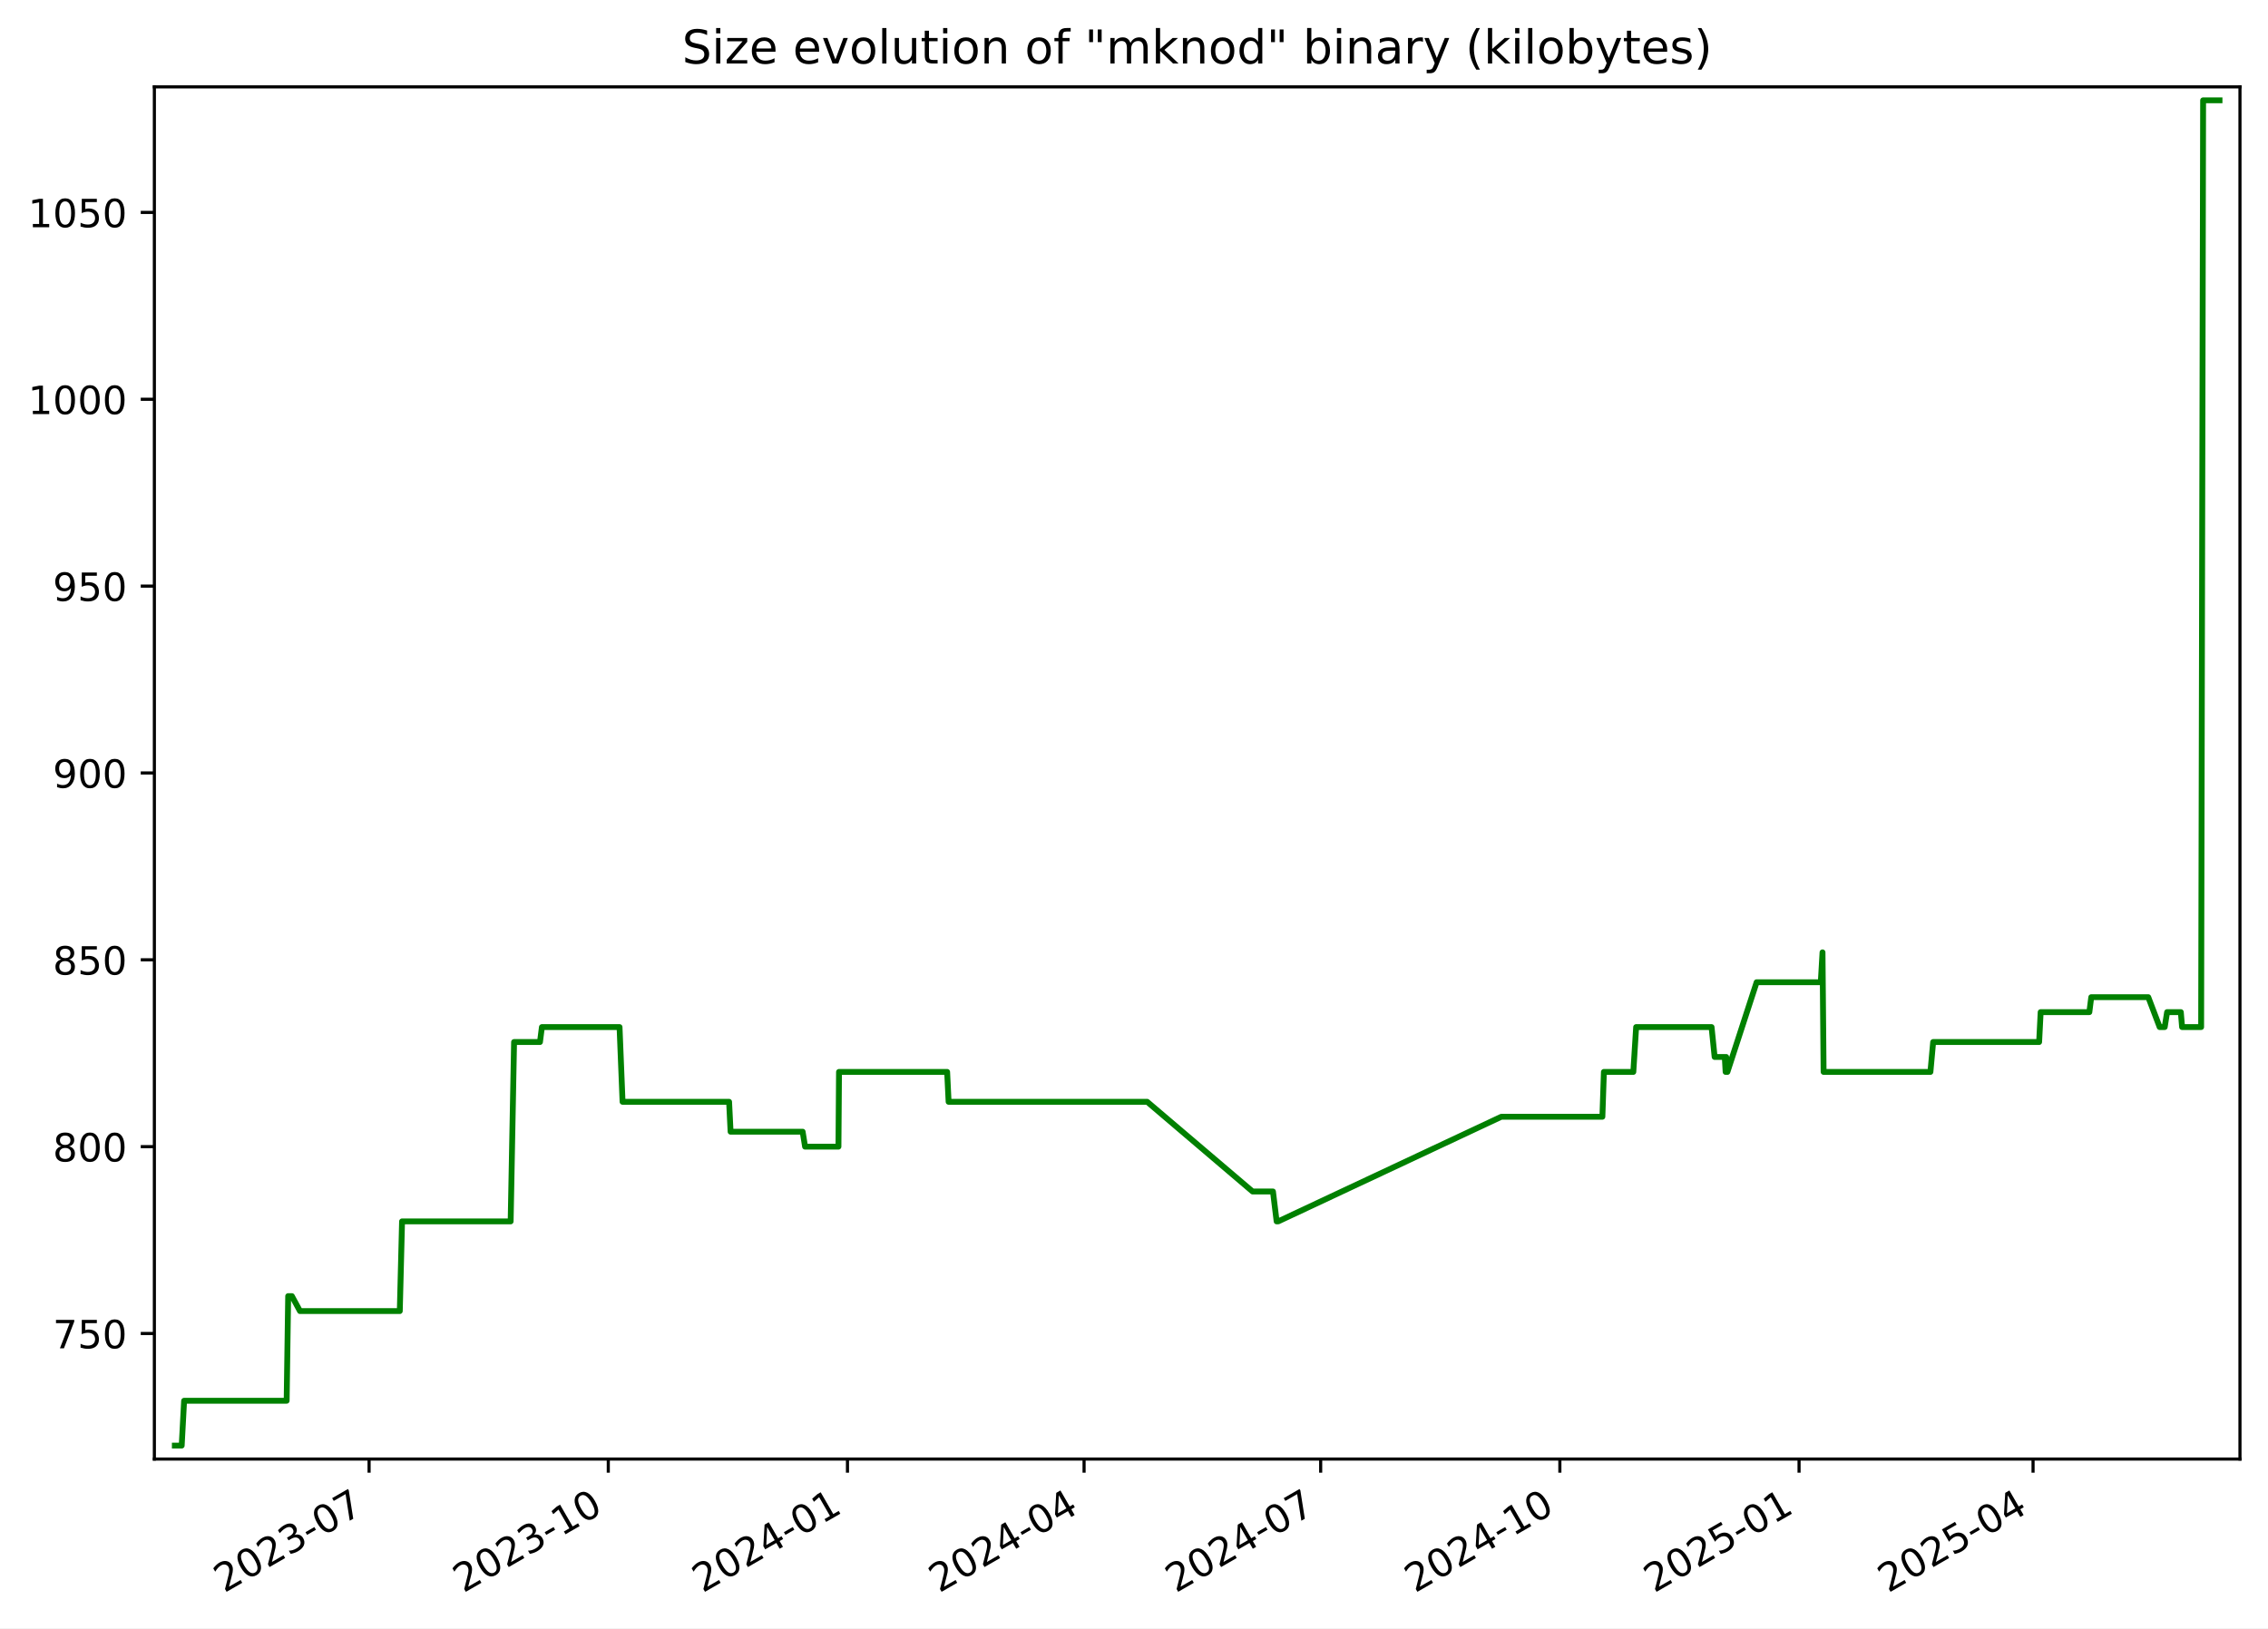
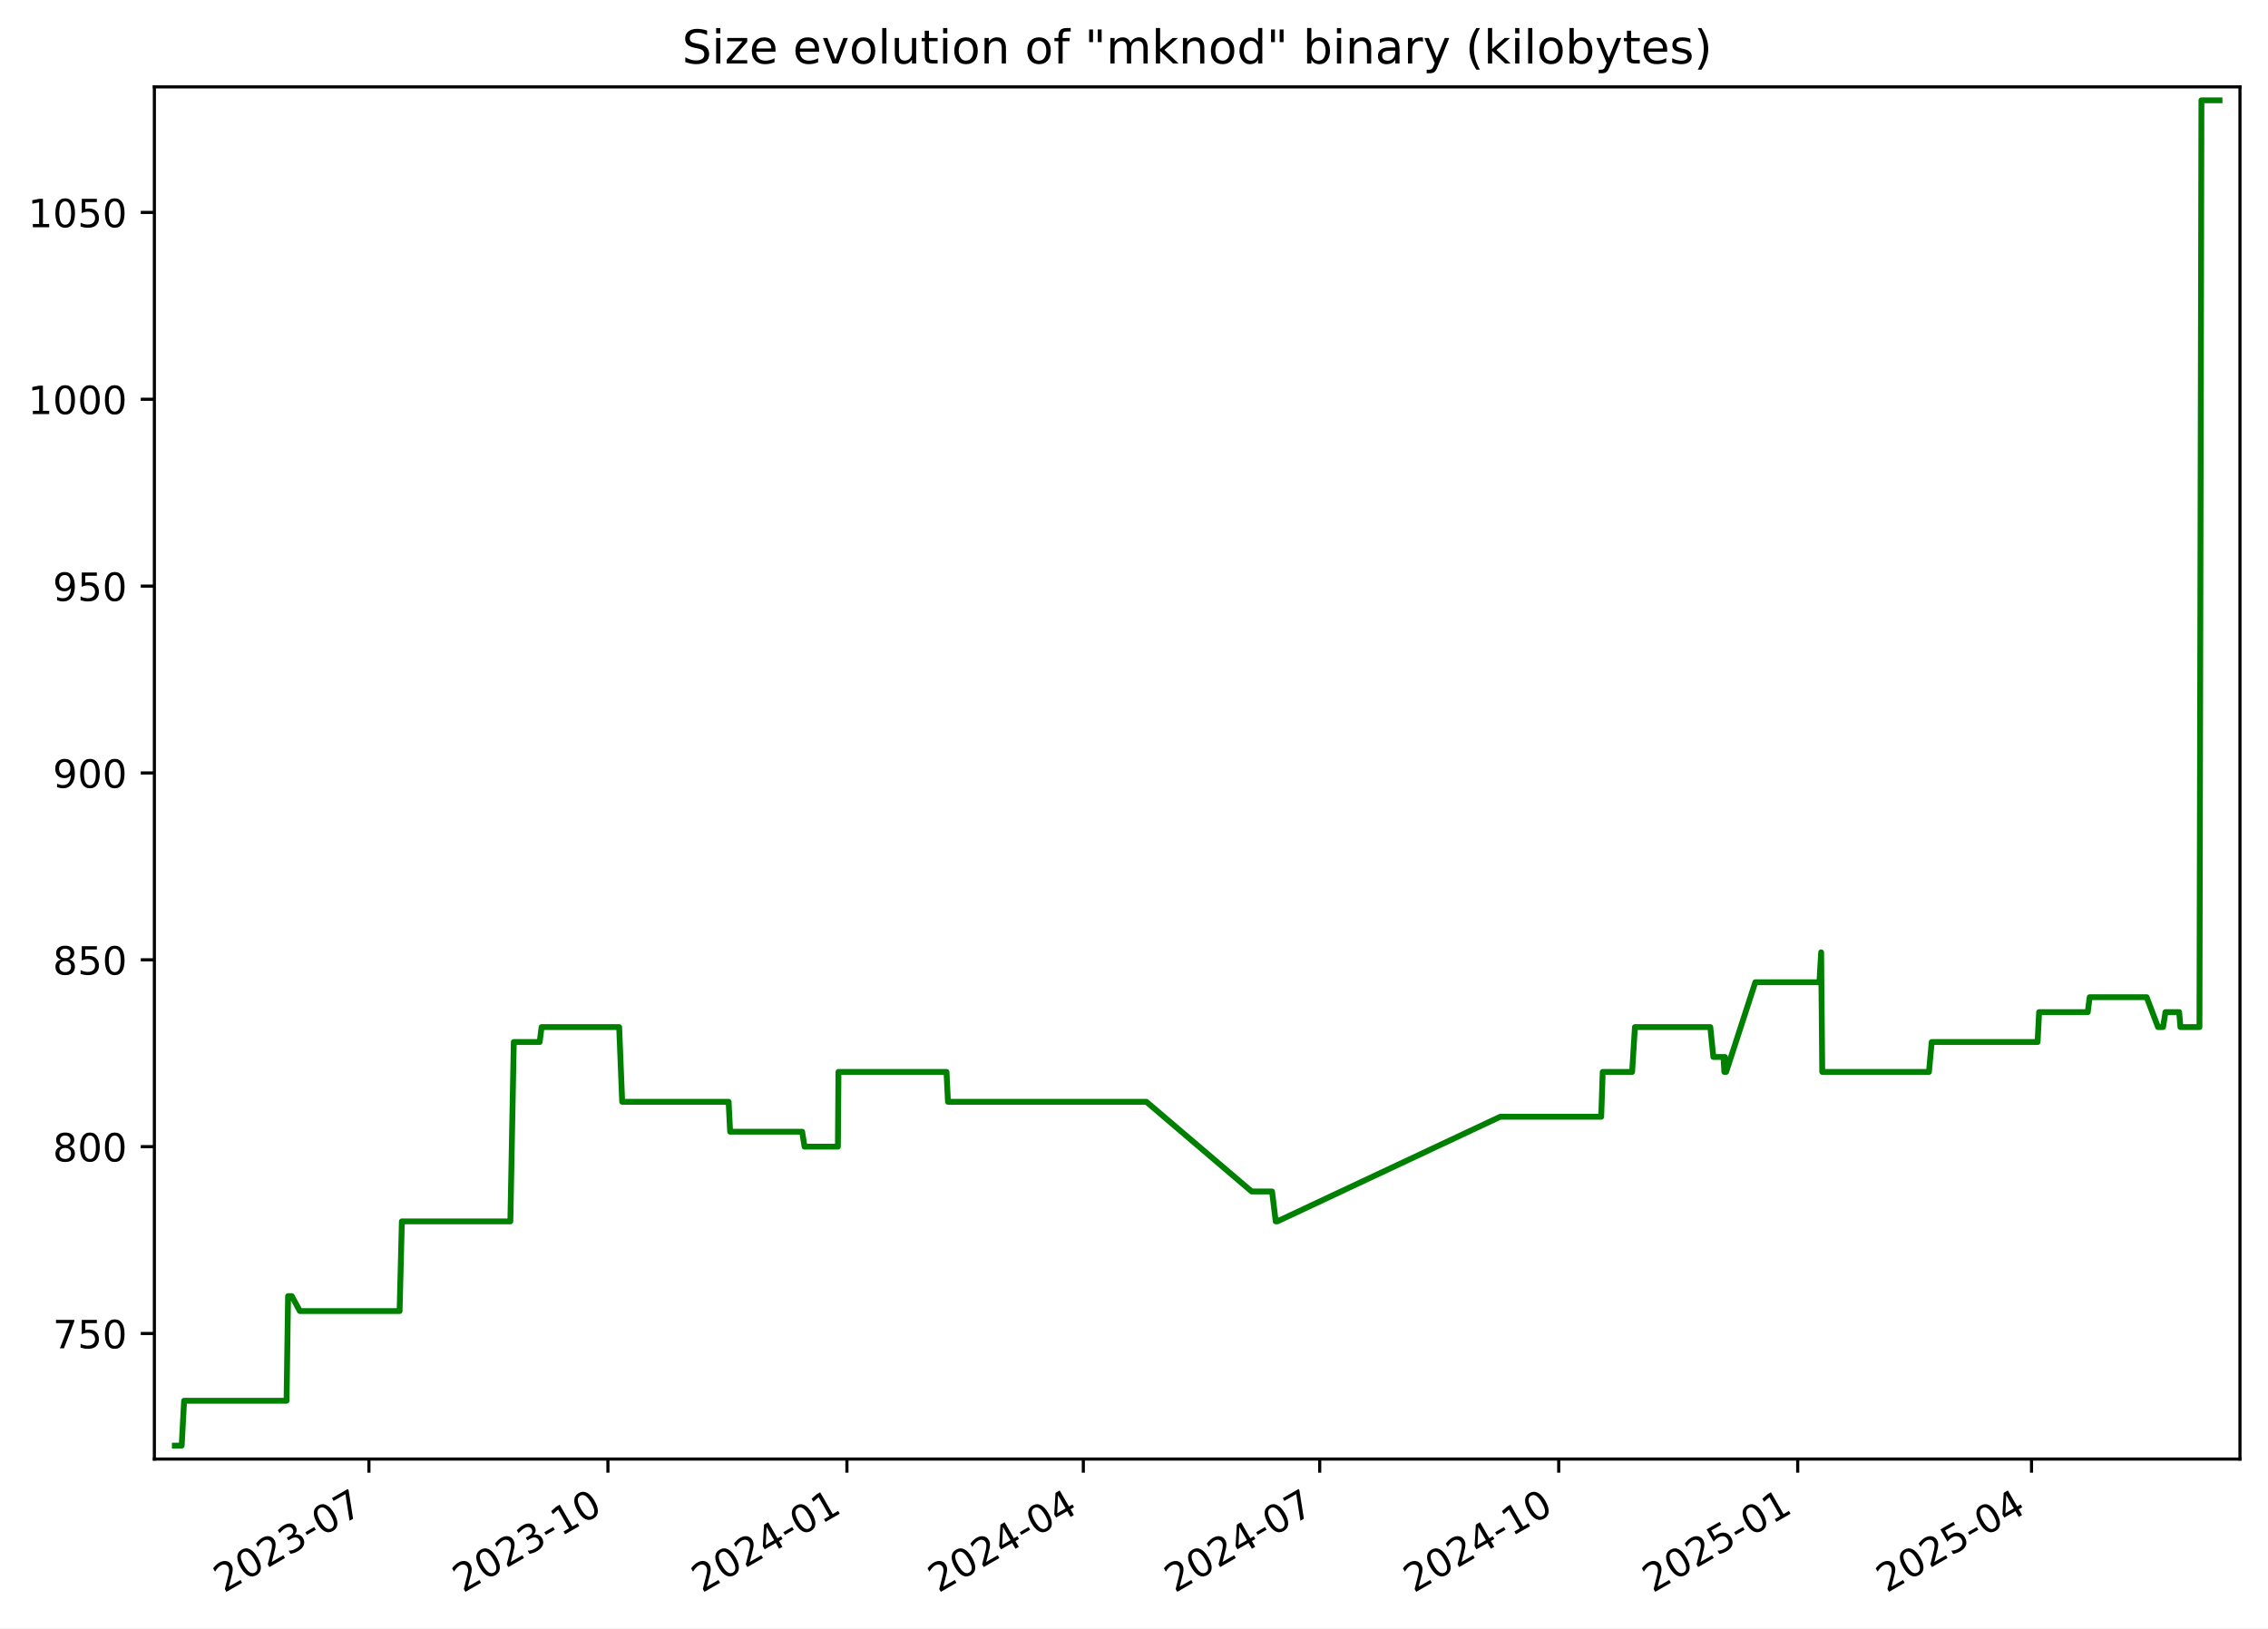
<svg xmlns="http://www.w3.org/2000/svg" xmlns:xlink="http://www.w3.org/1999/xlink" width="582.53pt" height="418.303pt" viewBox="0 0 582.53 418.303" version="1.1">
  <defs>
    <style type="text/css">*{stroke-linejoin: round; stroke-linecap: butt}</style>
  </defs>
  <g id="figure_1">
    <g id="patch_1">
      <path d="M -0 418.303  L 582.53 418.303  L 582.53 0  L -0 0  z " style="fill: #ffffff" />
    </g>
    <g id="axes_1">
      <g id="patch_2">
        <path d="M 39.65 374.83  L 575.33 374.83  L 575.33 22.318  L 39.65 22.318  z " style="fill: #ffffff" />
      </g>
      <g id="matplotlib.axis_1">
        <g id="xtick_1">
          <g id="line2d_1">
            <defs>
-               <path id="md9d0408608" d="M 0 0  L 0 3.5  " style="stroke: #000000; stroke-width: 0.8" />
+               <path id="m9d994da9a3" d="M 0 0  L 0 3.5  " style="stroke: #000000; stroke-width: 0.8" />
            </defs>
            <g>
-               <use xlink:href="#md9d0408608" x="94.799" y="374.83" style="stroke: #000000; stroke-width: 0.8" />
+               <use xlink:href="#m9d994da9a3" x="94.758" y="374.83" style="stroke: #000000; stroke-width: 0.8" />
            </g>
          </g>
          <g id="text_1">
-             <g transform="translate(57.57447 409.302) rotate(-30) scale(0.1 -0.1)">
+             <g transform="translate(57.53326 409.302) rotate(-30) scale(0.1 -0.1)">
              <defs>
                <path id="DejaVuSans-32" d="M 1228 531  L 3431 531  L 3431 0  L 469 0  L 469 531  Q 828 903 1448 1529  Q 2069 2156 2228 2338  Q 2531 2678 2651 2914  Q 2772 3150 2772 3378  Q 2772 3750 2511 3984  Q 2250 4219 1831 4219  Q 1534 4219 1204 4116  Q 875 4013 500 3803  L 500 4441  Q 881 4594 1212 4672  Q 1544 4750 1819 4750  Q 2544 4750 2975 4387  Q 3406 4025 3406 3419  Q 3406 3131 3298 2873  Q 3191 2616 2906 2266  Q 2828 2175 2409 1742  Q 1991 1309 1228 531  z " transform="scale(0.015625)" />
                <path id="DejaVuSans-30" d="M 2034 4250  Q 1547 4250 1301 3770  Q 1056 3291 1056 2328  Q 1056 1369 1301 889  Q 1547 409 2034 409  Q 2525 409 2770 889  Q 3016 1369 3016 2328  Q 3016 3291 2770 3770  Q 2525 4250 2034 4250  z M 2034 4750  Q 2819 4750 3233 4129  Q 3647 3509 3647 2328  Q 3647 1150 3233 529  Q 2819 -91 2034 -91  Q 1250 -91 836 529  Q 422 1150 422 2328  Q 422 3509 836 4129  Q 1250 4750 2034 4750  z " transform="scale(0.015625)" />
                <path id="DejaVuSans-33" d="M 2597 2516  Q 3050 2419 3304 2112  Q 3559 1806 3559 1356  Q 3559 666 3084 287  Q 2609 -91 1734 -91  Q 1441 -91 1130 -33  Q 819 25 488 141  L 488 750  Q 750 597 1062 519  Q 1375 441 1716 441  Q 2309 441 2620 675  Q 2931 909 2931 1356  Q 2931 1769 2642 2001  Q 2353 2234 1838 2234  L 1294 2234  L 1294 2753  L 1863 2753  Q 2328 2753 2575 2939  Q 2822 3125 2822 3475  Q 2822 3834 2567 4026  Q 2313 4219 1838 4219  Q 1578 4219 1281 4162  Q 984 4106 628 3988  L 628 4550  Q 988 4650 1302 4700  Q 1616 4750 1894 4750  Q 2613 4750 3031 4423  Q 3450 4097 3450 3541  Q 3450 3153 3228 2886  Q 3006 2619 2597 2516  z " transform="scale(0.015625)" />
                <path id="DejaVuSans-2d" d="M 313 2009  L 1997 2009  L 1997 1497  L 313 1497  L 313 2009  z " transform="scale(0.015625)" />
                <path id="DejaVuSans-37" d="M 525 4666  L 3525 4666  L 3525 4397  L 1831 0  L 1172 0  L 2766 4134  L 525 4134  L 525 4666  z " transform="scale(0.015625)" />
              </defs>
              <use xlink:href="#DejaVuSans-32" />
              <use xlink:href="#DejaVuSans-30" x="63.623" />
              <use xlink:href="#DejaVuSans-32" x="127.246" />
              <use xlink:href="#DejaVuSans-33" x="190.869" />
              <use xlink:href="#DejaVuSans-2d" x="254.492" />
              <use xlink:href="#DejaVuSans-30" x="290.576" />
              <use xlink:href="#DejaVuSans-37" x="354.199" />
            </g>
          </g>
        </g>
        <g id="xtick_2">
          <g id="line2d_2">
            <g>
-               <use xlink:href="#md9d0408608" x="156.236" y="374.83" style="stroke: #000000; stroke-width: 0.8" />
+               <use xlink:href="#m9d994da9a3" x="156.144" y="374.83" style="stroke: #000000; stroke-width: 0.8" />
            </g>
          </g>
          <g id="text_2">
-             <g transform="translate(119.011 409.302) rotate(-30) scale(0.1 -0.1)">
+             <g transform="translate(118.919 409.302) rotate(-30) scale(0.1 -0.1)">
              <defs>
                <path id="DejaVuSans-31" d="M 794 531  L 1825 531  L 1825 4091  L 703 3866  L 703 4441  L 1819 4666  L 2450 4666  L 2450 531  L 3481 531  L 3481 0  L 794 0  L 794 531  z " transform="scale(0.015625)" />
              </defs>
              <use xlink:href="#DejaVuSans-32" />
              <use xlink:href="#DejaVuSans-30" x="63.623" />
              <use xlink:href="#DejaVuSans-32" x="127.246" />
              <use xlink:href="#DejaVuSans-33" x="190.869" />
              <use xlink:href="#DejaVuSans-2d" x="254.492" />
              <use xlink:href="#DejaVuSans-31" x="290.576" />
              <use xlink:href="#DejaVuSans-30" x="354.199" />
            </g>
          </g>
        </g>
        <g id="xtick_3">
          <g id="line2d_3">
            <g>
-               <use xlink:href="#md9d0408608" x="217.672" y="374.83" style="stroke: #000000; stroke-width: 0.8" />
+               <use xlink:href="#m9d994da9a3" x="217.53" y="374.83" style="stroke: #000000; stroke-width: 0.8" />
            </g>
          </g>
          <g id="text_3">
-             <g transform="translate(180.4475 409.302) rotate(-30) scale(0.1 -0.1)">
+             <g transform="translate(180.3048 409.302) rotate(-30) scale(0.1 -0.1)">
              <defs>
                <path id="DejaVuSans-34" d="M 2419 4116  L 825 1625  L 2419 1625  L 2419 4116  z M 2253 4666  L 3047 4666  L 3047 1625  L 3713 1625  L 3713 1100  L 3047 1100  L 3047 0  L 2419 0  L 2419 1100  L 313 1100  L 313 1709  L 2253 4666  z " transform="scale(0.015625)" />
              </defs>
              <use xlink:href="#DejaVuSans-32" />
              <use xlink:href="#DejaVuSans-30" x="63.623" />
              <use xlink:href="#DejaVuSans-32" x="127.246" />
              <use xlink:href="#DejaVuSans-34" x="190.869" />
              <use xlink:href="#DejaVuSans-2d" x="254.492" />
              <use xlink:href="#DejaVuSans-30" x="290.576" />
              <use xlink:href="#DejaVuSans-31" x="354.199" />
            </g>
          </g>
        </g>
        <g id="xtick_4">
          <g id="line2d_4">
            <g>
-               <use xlink:href="#md9d0408608" x="278.441" y="374.83" style="stroke: #000000; stroke-width: 0.8" />
+               <use xlink:href="#m9d994da9a3" x="278.248" y="374.83" style="stroke: #000000; stroke-width: 0.8" />
            </g>
          </g>
          <g id="text_4">
-             <g transform="translate(241.2163 409.302) rotate(-30) scale(0.1 -0.1)">
+             <g transform="translate(241.0234 409.302) rotate(-30) scale(0.1 -0.1)">
              <use xlink:href="#DejaVuSans-32" />
              <use xlink:href="#DejaVuSans-30" x="63.623" />
              <use xlink:href="#DejaVuSans-32" x="127.246" />
              <use xlink:href="#DejaVuSans-34" x="190.869" />
              <use xlink:href="#DejaVuSans-2d" x="254.492" />
              <use xlink:href="#DejaVuSans-30" x="290.576" />
              <use xlink:href="#DejaVuSans-34" x="354.199" />
            </g>
          </g>
        </g>
        <g id="xtick_5">
          <g id="line2d_5">
            <g>
-               <use xlink:href="#md9d0408608" x="339.21" y="374.83" style="stroke: #000000; stroke-width: 0.8" />
+               <use xlink:href="#m9d994da9a3" x="338.967" y="374.83" style="stroke: #000000; stroke-width: 0.8" />
            </g>
          </g>
          <g id="text_5">
-             <g transform="translate(301.985 409.302) rotate(-30) scale(0.1 -0.1)">
+             <g transform="translate(301.7419 409.302) rotate(-30) scale(0.1 -0.1)">
              <use xlink:href="#DejaVuSans-32" />
              <use xlink:href="#DejaVuSans-30" x="63.623" />
              <use xlink:href="#DejaVuSans-32" x="127.246" />
              <use xlink:href="#DejaVuSans-34" x="190.869" />
              <use xlink:href="#DejaVuSans-2d" x="254.492" />
              <use xlink:href="#DejaVuSans-30" x="290.576" />
              <use xlink:href="#DejaVuSans-37" x="354.199" />
            </g>
          </g>
        </g>
        <g id="xtick_6">
          <g id="line2d_6">
            <g>
-               <use xlink:href="#md9d0408608" x="400.646" y="374.83" style="stroke: #000000; stroke-width: 0.8" />
+               <use xlink:href="#m9d994da9a3" x="400.353" y="374.83" style="stroke: #000000; stroke-width: 0.8" />
            </g>
          </g>
          <g id="text_6">
-             <g transform="translate(363.4215 409.302) rotate(-30) scale(0.1 -0.1)">
+             <g transform="translate(363.1277 409.302) rotate(-30) scale(0.1 -0.1)">
              <use xlink:href="#DejaVuSans-32" />
              <use xlink:href="#DejaVuSans-30" x="63.623" />
              <use xlink:href="#DejaVuSans-32" x="127.246" />
              <use xlink:href="#DejaVuSans-34" x="190.869" />
              <use xlink:href="#DejaVuSans-2d" x="254.492" />
              <use xlink:href="#DejaVuSans-31" x="290.576" />
              <use xlink:href="#DejaVuSans-30" x="354.199" />
            </g>
          </g>
        </g>
        <g id="xtick_7">
          <g id="line2d_7">
            <g>
-               <use xlink:href="#md9d0408608" x="462.083" y="374.83" style="stroke: #000000; stroke-width: 0.8" />
+               <use xlink:href="#m9d994da9a3" x="461.738" y="374.83" style="stroke: #000000; stroke-width: 0.8" />
            </g>
          </g>
          <g id="text_7">
-             <g transform="translate(424.8581 409.302) rotate(-30) scale(0.1 -0.1)">
+             <g transform="translate(424.5135 409.302) rotate(-30) scale(0.1 -0.1)">
              <defs>
                <path id="DejaVuSans-35" d="M 691 4666  L 3169 4666  L 3169 4134  L 1269 4134  L 1269 2991  Q 1406 3038 1543 3061  Q 1681 3084 1819 3084  Q 2600 3084 3056 2656  Q 3513 2228 3513 1497  Q 3513 744 3044 326  Q 2575 -91 1722 -91  Q 1428 -91 1123 -41  Q 819 9 494 109  L 494 744  Q 775 591 1075 516  Q 1375 441 1709 441  Q 2250 441 2565 725  Q 2881 1009 2881 1497  Q 2881 1984 2565 2268  Q 2250 2553 1709 2553  Q 1456 2553 1204 2497  Q 953 2441 691 2322  L 691 4666  z " transform="scale(0.015625)" />
              </defs>
              <use xlink:href="#DejaVuSans-32" />
              <use xlink:href="#DejaVuSans-30" x="63.623" />
              <use xlink:href="#DejaVuSans-32" x="127.246" />
              <use xlink:href="#DejaVuSans-35" x="190.869" />
              <use xlink:href="#DejaVuSans-2d" x="254.492" />
              <use xlink:href="#DejaVuSans-30" x="290.576" />
              <use xlink:href="#DejaVuSans-31" x="354.199" />
            </g>
          </g>
        </g>
        <g id="xtick_8">
          <g id="line2d_8">
            <g>
-               <use xlink:href="#md9d0408608" x="522.184" y="374.83" style="stroke: #000000; stroke-width: 0.8" />
+               <use xlink:href="#m9d994da9a3" x="521.79" y="374.83" style="stroke: #000000; stroke-width: 0.8" />
            </g>
          </g>
          <g id="text_8">
-             <g transform="translate(484.959 409.302) rotate(-30) scale(0.1 -0.1)">
+             <g transform="translate(484.5648 409.302) rotate(-30) scale(0.1 -0.1)">
              <use xlink:href="#DejaVuSans-32" />
              <use xlink:href="#DejaVuSans-30" x="63.623" />
              <use xlink:href="#DejaVuSans-32" x="127.246" />
              <use xlink:href="#DejaVuSans-35" x="190.869" />
              <use xlink:href="#DejaVuSans-2d" x="254.492" />
              <use xlink:href="#DejaVuSans-30" x="290.576" />
              <use xlink:href="#DejaVuSans-34" x="354.199" />
            </g>
          </g>
        </g>
      </g>
      <g id="matplotlib.axis_2">
        <g id="ytick_1">
          <g id="line2d_9">
            <defs>
-               <path id="m88544b2dfb" d="M 0 0  L -3.5 0  " style="stroke: #000000; stroke-width: 0.8" />
+               <path id="m40033a7b20" d="M 0 0  L -3.5 0  " style="stroke: #000000; stroke-width: 0.8" />
            </defs>
            <g>
-               <use xlink:href="#m88544b2dfb" x="39.65" y="342.574" style="stroke: #000000; stroke-width: 0.8" />
+               <use xlink:href="#m40033a7b20" x="39.65" y="342.574" style="stroke: #000000; stroke-width: 0.8" />
            </g>
          </g>
          <g id="text_9">
            <g transform="translate(13.5625 346.3733) scale(0.1 -0.1)">
              <use xlink:href="#DejaVuSans-37" />
              <use xlink:href="#DejaVuSans-35" x="63.623" />
              <use xlink:href="#DejaVuSans-30" x="127.246" />
            </g>
          </g>
        </g>
        <g id="ytick_2">
          <g id="line2d_10">
            <g>
-               <use xlink:href="#m88544b2dfb" x="39.65" y="294.574" style="stroke: #000000; stroke-width: 0.8" />
+               <use xlink:href="#m40033a7b20" x="39.65" y="294.574" style="stroke: #000000; stroke-width: 0.8" />
            </g>
          </g>
          <g id="text_10">
            <g transform="translate(13.5625 298.3733) scale(0.1 -0.1)">
              <defs>
                <path id="DejaVuSans-38" d="M 2034 2216  Q 1584 2216 1326 1975  Q 1069 1734 1069 1313  Q 1069 891 1326 650  Q 1584 409 2034 409  Q 2484 409 2743 651  Q 3003 894 3003 1313  Q 3003 1734 2745 1975  Q 2488 2216 2034 2216  z M 1403 2484  Q 997 2584 770 2862  Q 544 3141 544 3541  Q 544 4100 942 4425  Q 1341 4750 2034 4750  Q 2731 4750 3128 4425  Q 3525 4100 3525 3541  Q 3525 3141 3298 2862  Q 3072 2584 2669 2484  Q 3125 2378 3379 2068  Q 3634 1759 3634 1313  Q 3634 634 3220 271  Q 2806 -91 2034 -91  Q 1263 -91 848 271  Q 434 634 434 1313  Q 434 1759 690 2068  Q 947 2378 1403 2484  z M 1172 3481  Q 1172 3119 1398 2916  Q 1625 2713 2034 2713  Q 2441 2713 2670 2916  Q 2900 3119 2900 3481  Q 2900 3844 2670 4047  Q 2441 4250 2034 4250  Q 1625 4250 1398 4047  Q 1172 3844 1172 3481  z " transform="scale(0.015625)" />
              </defs>
              <use xlink:href="#DejaVuSans-38" />
              <use xlink:href="#DejaVuSans-30" x="63.623" />
              <use xlink:href="#DejaVuSans-30" x="127.246" />
            </g>
          </g>
        </g>
        <g id="ytick_3">
          <g id="line2d_11">
            <g>
-               <use xlink:href="#m88544b2dfb" x="39.65" y="246.574" style="stroke: #000000; stroke-width: 0.8" />
+               <use xlink:href="#m40033a7b20" x="39.65" y="246.574" style="stroke: #000000; stroke-width: 0.8" />
            </g>
          </g>
          <g id="text_11">
            <g transform="translate(13.5625 250.3733) scale(0.1 -0.1)">
              <use xlink:href="#DejaVuSans-38" />
              <use xlink:href="#DejaVuSans-35" x="63.623" />
              <use xlink:href="#DejaVuSans-30" x="127.246" />
            </g>
          </g>
        </g>
        <g id="ytick_4">
          <g id="line2d_12">
            <g>
-               <use xlink:href="#m88544b2dfb" x="39.65" y="198.574" style="stroke: #000000; stroke-width: 0.8" />
+               <use xlink:href="#m40033a7b20" x="39.65" y="198.574" style="stroke: #000000; stroke-width: 0.8" />
            </g>
          </g>
          <g id="text_12">
            <g transform="translate(13.5625 202.3733) scale(0.1 -0.1)">
              <defs>
                <path id="DejaVuSans-39" d="M 703 97  L 703 672  Q 941 559 1184 500  Q 1428 441 1663 441  Q 2288 441 2617 861  Q 2947 1281 2994 2138  Q 2813 1869 2534 1725  Q 2256 1581 1919 1581  Q 1219 1581 811 2004  Q 403 2428 403 3163  Q 403 3881 828 4315  Q 1253 4750 1959 4750  Q 2769 4750 3195 4129  Q 3622 3509 3622 2328  Q 3622 1225 3098 567  Q 2575 -91 1691 -91  Q 1453 -91 1209 -44  Q 966 3 703 97  z M 1959 2075  Q 2384 2075 2632 2365  Q 2881 2656 2881 3163  Q 2881 3666 2632 3958  Q 2384 4250 1959 4250  Q 1534 4250 1286 3958  Q 1038 3666 1038 3163  Q 1038 2656 1286 2365  Q 1534 2075 1959 2075  z " transform="scale(0.015625)" />
              </defs>
              <use xlink:href="#DejaVuSans-39" />
              <use xlink:href="#DejaVuSans-30" x="63.623" />
              <use xlink:href="#DejaVuSans-30" x="127.246" />
            </g>
          </g>
        </g>
        <g id="ytick_5">
          <g id="line2d_13">
            <g>
-               <use xlink:href="#m88544b2dfb" x="39.65" y="150.574" style="stroke: #000000; stroke-width: 0.8" />
+               <use xlink:href="#m40033a7b20" x="39.65" y="150.574" style="stroke: #000000; stroke-width: 0.8" />
            </g>
          </g>
          <g id="text_13">
            <g transform="translate(13.5625 154.3733) scale(0.1 -0.1)">
              <use xlink:href="#DejaVuSans-39" />
              <use xlink:href="#DejaVuSans-35" x="63.623" />
              <use xlink:href="#DejaVuSans-30" x="127.246" />
            </g>
          </g>
        </g>
        <g id="ytick_6">
          <g id="line2d_14">
            <g>
-               <use xlink:href="#m88544b2dfb" x="39.65" y="102.574" style="stroke: #000000; stroke-width: 0.8" />
+               <use xlink:href="#m40033a7b20" x="39.65" y="102.574" style="stroke: #000000; stroke-width: 0.8" />
            </g>
          </g>
          <g id="text_14">
            <g transform="translate(7.2 106.3733) scale(0.1 -0.1)">
              <use xlink:href="#DejaVuSans-31" />
              <use xlink:href="#DejaVuSans-30" x="63.623" />
              <use xlink:href="#DejaVuSans-30" x="127.246" />
              <use xlink:href="#DejaVuSans-30" x="190.869" />
            </g>
          </g>
        </g>
        <g id="ytick_7">
          <g id="line2d_15">
            <g>
-               <use xlink:href="#m88544b2dfb" x="39.65" y="54.574" style="stroke: #000000; stroke-width: 0.8" />
+               <use xlink:href="#m40033a7b20" x="39.65" y="54.574" style="stroke: #000000; stroke-width: 0.8" />
            </g>
          </g>
          <g id="text_15">
            <g transform="translate(7.2 58.37334) scale(0.1 -0.1)">
              <use xlink:href="#DejaVuSans-31" />
              <use xlink:href="#DejaVuSans-30" x="63.623" />
              <use xlink:href="#DejaVuSans-35" x="127.246" />
              <use xlink:href="#DejaVuSans-30" x="190.869" />
            </g>
          </g>
        </g>
      </g>
      <g id="line2d_16">
-         <path d="M 44.902 371.374  L 46.67 371.374  L 47.288 359.854  L 73.626 359.854  L 74.017 332.974  L 74.971 332.974  L 77.052 336.814  L 102.686 336.814  L 103.267 313.774  L 131.159 313.774  L 132.039 267.694  L 138.693 267.694  L 139.184 263.854  L 159.128 263.854  L 159.902 283.054  L 187.267 283.054  L 187.649 290.734  L 206.161 290.734  L 206.78 294.574  L 215.355 294.574  L 215.499 275.374  L 243.272 275.374  L 243.647 283.054  L 294.656 283.054  L 321.722 306.094  L 326.96 306.094  L 327.9 313.774  L 328.307 313.774  L 385.611 286.894  L 411.569 286.894  L 411.958 275.374  L 419.517 275.374  L 420.239 263.854  L 439.613 263.854  L 440.397 271.534  L 443.005 271.534  L 443.218 275.374  L 443.364 271.534  L 443.565 275.374  L 443.685 275.374  L 451.186 252.334  L 467.663 252.334  L 468.108 244.654  L 468.388 275.374  L 495.825 275.374  L 496.526 267.694  L 523.746 267.694  L 524.139 260.014  L 536.646 260.014  L 537.134 256.174  L 551.782 256.174  L 554.7 263.854  L 556.001 263.854  L 556.615 260.014  L 560.14 260.014  L 560.461 263.854  L 565.357 263.854  L 565.864 25.774  L 570.078 25.774  L 570.078 25.774  " clip-path="url(#p701c930cc3)" style="fill: none; stroke: #008000; stroke-width: 1.5; stroke-linecap: square" />
+         <path d="M 44.902 371.374  L 46.668 371.374  L 47.286 359.854  L 73.602 359.854  L 73.993 332.974  L 74.946 332.974  L 77.026 336.814  L 102.638 336.814  L 103.219 313.774  L 131.088 313.774  L 131.967 267.694  L 138.616 267.694  L 139.106 263.854  L 159.033 263.854  L 159.807 283.054  L 187.149 283.054  L 187.531 290.734  L 206.028 290.734  L 206.647 294.574  L 215.214 294.574  L 215.358 275.374  L 243.108 275.374  L 243.483 283.054  L 294.449 283.054  L 321.493 306.094  L 326.727 306.094  L 327.666 313.774  L 328.073 313.774  L 385.33 286.894  L 411.266 286.894  L 411.655 275.374  L 419.208 275.374  L 419.929 263.854  L 439.287 263.854  L 440.07 271.534  L 442.677 271.534  L 442.889 275.374  L 443.035 271.534  L 443.236 275.374  L 443.355 275.374  L 450.85 252.334  L 467.313 252.334  L 467.758 244.654  L 468.038 275.374  L 495.453 275.374  L 496.153 267.694  L 523.35 267.694  L 523.743 260.014  L 536.24 260.014  L 536.727 256.174  L 551.363 256.174  L 554.279 263.854  L 555.579 263.854  L 556.192 260.014  L 559.715 260.014  L 560.035 263.854  L 564.927 263.854  L 565.433 25.774  L 570.078 25.774  L 570.078 25.774  " clip-path="url(#p73f411f267)" style="fill: none; stroke: #008000; stroke-width: 1.5; stroke-linecap: square" />
      </g>
      <g id="patch_3">
        <path d="M 39.65 374.83  L 39.65 22.318  " style="fill: none; stroke: #000000; stroke-width: 0.8; stroke-linejoin: miter; stroke-linecap: square" />
      </g>
      <g id="patch_4">
        <path d="M 575.33 374.83  L 575.33 22.318  " style="fill: none; stroke: #000000; stroke-width: 0.8; stroke-linejoin: miter; stroke-linecap: square" />
      </g>
      <g id="patch_5">
        <path d="M 39.65 374.83  L 575.33 374.83  " style="fill: none; stroke: #000000; stroke-width: 0.8; stroke-linejoin: miter; stroke-linecap: square" />
      </g>
      <g id="patch_6">
        <path d="M 39.65 22.318  L 575.33 22.318  " style="fill: none; stroke: #000000; stroke-width: 0.8; stroke-linejoin: miter; stroke-linecap: square" />
      </g>
      <g id="text_16">
        <g transform="translate(175.1928 16.31812) scale(0.12 -0.12)">
          <defs>
            <path id="DejaVuSans-53" d="M 3425 4513  L 3425 3897  Q 3066 4069 2747 4153  Q 2428 4238 2131 4238  Q 1616 4238 1336 4038  Q 1056 3838 1056 3469  Q 1056 3159 1242 3001  Q 1428 2844 1947 2747  L 2328 2669  Q 3034 2534 3370 2195  Q 3706 1856 3706 1288  Q 3706 609 3251 259  Q 2797 -91 1919 -91  Q 1588 -91 1214 -16  Q 841 59 441 206  L 441 856  Q 825 641 1194 531  Q 1563 422 1919 422  Q 2459 422 2753 634  Q 3047 847 3047 1241  Q 3047 1584 2836 1778  Q 2625 1972 2144 2069  L 1759 2144  Q 1053 2284 737 2584  Q 422 2884 422 3419  Q 422 4038 858 4394  Q 1294 4750 2059 4750  Q 2388 4750 2728 4690  Q 3069 4631 3425 4513  z " transform="scale(0.015625)" />
            <path id="DejaVuSans-69" d="M 603 3500  L 1178 3500  L 1178 0  L 603 0  L 603 3500  z M 603 4863  L 1178 4863  L 1178 4134  L 603 4134  L 603 4863  z " transform="scale(0.015625)" />
            <path id="DejaVuSans-7a" d="M 353 3500  L 3084 3500  L 3084 2975  L 922 459  L 3084 459  L 3084 0  L 275 0  L 275 525  L 2438 3041  L 353 3041  L 353 3500  z " transform="scale(0.015625)" />
            <path id="DejaVuSans-65" d="M 3597 1894  L 3597 1613  L 953 1613  Q 991 1019 1311 708  Q 1631 397 2203 397  Q 2534 397 2845 478  Q 3156 559 3463 722  L 3463 178  Q 3153 47 2828 -22  Q 2503 -91 2169 -91  Q 1331 -91 842 396  Q 353 884 353 1716  Q 353 2575 817 3079  Q 1281 3584 2069 3584  Q 2775 3584 3186 3129  Q 3597 2675 3597 1894  z M 3022 2063  Q 3016 2534 2758 2815  Q 2500 3097 2075 3097  Q 1594 3097 1305 2825  Q 1016 2553 972 2059  L 3022 2063  z " transform="scale(0.015625)" />
            <path id="DejaVuSans-20" transform="scale(0.015625)" />
            <path id="DejaVuSans-76" d="M 191 3500  L 800 3500  L 1894 563  L 2988 3500  L 3597 3500  L 2284 0  L 1503 0  L 191 3500  z " transform="scale(0.015625)" />
            <path id="DejaVuSans-6f" d="M 1959 3097  Q 1497 3097 1228 2736  Q 959 2375 959 1747  Q 959 1119 1226 758  Q 1494 397 1959 397  Q 2419 397 2687 759  Q 2956 1122 2956 1747  Q 2956 2369 2687 2733  Q 2419 3097 1959 3097  z M 1959 3584  Q 2709 3584 3137 3096  Q 3566 2609 3566 1747  Q 3566 888 3137 398  Q 2709 -91 1959 -91  Q 1206 -91 779 398  Q 353 888 353 1747  Q 353 2609 779 3096  Q 1206 3584 1959 3584  z " transform="scale(0.015625)" />
            <path id="DejaVuSans-6c" d="M 603 4863  L 1178 4863  L 1178 0  L 603 0  L 603 4863  z " transform="scale(0.015625)" />
            <path id="DejaVuSans-75" d="M 544 1381  L 544 3500  L 1119 3500  L 1119 1403  Q 1119 906 1312 657  Q 1506 409 1894 409  Q 2359 409 2629 706  Q 2900 1003 2900 1516  L 2900 3500  L 3475 3500  L 3475 0  L 2900 0  L 2900 538  Q 2691 219 2414 64  Q 2138 -91 1772 -91  Q 1169 -91 856 284  Q 544 659 544 1381  z M 1991 3584  L 1991 3584  z " transform="scale(0.015625)" />
            <path id="DejaVuSans-74" d="M 1172 4494  L 1172 3500  L 2356 3500  L 2356 3053  L 1172 3053  L 1172 1153  Q 1172 725 1289 603  Q 1406 481 1766 481  L 2356 481  L 2356 0  L 1766 0  Q 1100 0 847 248  Q 594 497 594 1153  L 594 3053  L 172 3053  L 172 3500  L 594 3500  L 594 4494  L 1172 4494  z " transform="scale(0.015625)" />
            <path id="DejaVuSans-6e" d="M 3513 2113  L 3513 0  L 2938 0  L 2938 2094  Q 2938 2591 2744 2837  Q 2550 3084 2163 3084  Q 1697 3084 1428 2787  Q 1159 2491 1159 1978  L 1159 0  L 581 0  L 581 3500  L 1159 3500  L 1159 2956  Q 1366 3272 1645 3428  Q 1925 3584 2291 3584  Q 2894 3584 3203 3211  Q 3513 2838 3513 2113  z " transform="scale(0.015625)" />
            <path id="DejaVuSans-66" d="M 2375 4863  L 2375 4384  L 1825 4384  Q 1516 4384 1395 4259  Q 1275 4134 1275 3809  L 1275 3500  L 2222 3500  L 2222 3053  L 1275 3053  L 1275 0  L 697 0  L 697 3053  L 147 3053  L 147 3500  L 697 3500  L 697 3744  Q 697 4328 969 4595  Q 1241 4863 1831 4863  L 2375 4863  z " transform="scale(0.015625)" />
            <path id="DejaVuSans-22" d="M 1147 4666  L 1147 2931  L 616 2931  L 616 4666  L 1147 4666  z M 2328 4666  L 2328 2931  L 1797 2931  L 1797 4666  L 2328 4666  z " transform="scale(0.015625)" />
            <path id="DejaVuSans-6d" d="M 3328 2828  Q 3544 3216 3844 3400  Q 4144 3584 4550 3584  Q 5097 3584 5394 3201  Q 5691 2819 5691 2113  L 5691 0  L 5113 0  L 5113 2094  Q 5113 2597 4934 2840  Q 4756 3084 4391 3084  Q 3944 3084 3684 2787  Q 3425 2491 3425 1978  L 3425 0  L 2847 0  L 2847 2094  Q 2847 2600 2669 2842  Q 2491 3084 2119 3084  Q 1678 3084 1418 2786  Q 1159 2488 1159 1978  L 1159 0  L 581 0  L 581 3500  L 1159 3500  L 1159 2956  Q 1356 3278 1631 3431  Q 1906 3584 2284 3584  Q 2666 3584 2933 3390  Q 3200 3197 3328 2828  z " transform="scale(0.015625)" />
            <path id="DejaVuSans-6b" d="M 581 4863  L 1159 4863  L 1159 1991  L 2875 3500  L 3609 3500  L 1753 1863  L 3688 0  L 2938 0  L 1159 1709  L 1159 0  L 581 0  L 581 4863  z " transform="scale(0.015625)" />
            <path id="DejaVuSans-64" d="M 2906 2969  L 2906 4863  L 3481 4863  L 3481 0  L 2906 0  L 2906 525  Q 2725 213 2448 61  Q 2172 -91 1784 -91  Q 1150 -91 751 415  Q 353 922 353 1747  Q 353 2572 751 3078  Q 1150 3584 1784 3584  Q 2172 3584 2448 3432  Q 2725 3281 2906 2969  z M 947 1747  Q 947 1113 1208 752  Q 1469 391 1925 391  Q 2381 391 2643 752  Q 2906 1113 2906 1747  Q 2906 2381 2643 2742  Q 2381 3103 1925 3103  Q 1469 3103 1208 2742  Q 947 2381 947 1747  z " transform="scale(0.015625)" />
            <path id="DejaVuSans-62" d="M 3116 1747  Q 3116 2381 2855 2742  Q 2594 3103 2138 3103  Q 1681 3103 1420 2742  Q 1159 2381 1159 1747  Q 1159 1113 1420 752  Q 1681 391 2138 391  Q 2594 391 2855 752  Q 3116 1113 3116 1747  z M 1159 2969  Q 1341 3281 1617 3432  Q 1894 3584 2278 3584  Q 2916 3584 3314 3078  Q 3713 2572 3713 1747  Q 3713 922 3314 415  Q 2916 -91 2278 -91  Q 1894 -91 1617 61  Q 1341 213 1159 525  L 1159 0  L 581 0  L 581 4863  L 1159 4863  L 1159 2969  z " transform="scale(0.015625)" />
            <path id="DejaVuSans-61" d="M 2194 1759  Q 1497 1759 1228 1600  Q 959 1441 959 1056  Q 959 750 1161 570  Q 1363 391 1709 391  Q 2188 391 2477 730  Q 2766 1069 2766 1631  L 2766 1759  L 2194 1759  z M 3341 1997  L 3341 0  L 2766 0  L 2766 531  Q 2569 213 2275 61  Q 1981 -91 1556 -91  Q 1019 -91 701 211  Q 384 513 384 1019  Q 384 1609 779 1909  Q 1175 2209 1959 2209  L 2766 2209  L 2766 2266  Q 2766 2663 2505 2880  Q 2244 3097 1772 3097  Q 1472 3097 1187 3025  Q 903 2953 641 2809  L 641 3341  Q 956 3463 1253 3523  Q 1550 3584 1831 3584  Q 2591 3584 2966 3190  Q 3341 2797 3341 1997  z " transform="scale(0.015625)" />
            <path id="DejaVuSans-72" d="M 2631 2963  Q 2534 3019 2420 3045  Q 2306 3072 2169 3072  Q 1681 3072 1420 2755  Q 1159 2438 1159 1844  L 1159 0  L 581 0  L 581 3500  L 1159 3500  L 1159 2956  Q 1341 3275 1631 3429  Q 1922 3584 2338 3584  Q 2397 3584 2469 3576  Q 2541 3569 2628 3553  L 2631 2963  z " transform="scale(0.015625)" />
            <path id="DejaVuSans-79" d="M 2059 -325  Q 1816 -950 1584 -1140  Q 1353 -1331 966 -1331  L 506 -1331  L 506 -850  L 844 -850  Q 1081 -850 1212 -737  Q 1344 -625 1503 -206  L 1606 56  L 191 3500  L 800 3500  L 1894 763  L 2988 3500  L 3597 3500  L 2059 -325  z " transform="scale(0.015625)" />
            <path id="DejaVuSans-28" d="M 1984 4856  Q 1566 4138 1362 3434  Q 1159 2731 1159 2009  Q 1159 1288 1364 580  Q 1569 -128 1984 -844  L 1484 -844  Q 1016 -109 783 600  Q 550 1309 550 2009  Q 550 2706 781 3412  Q 1013 4119 1484 4856  L 1984 4856  z " transform="scale(0.015625)" />
            <path id="DejaVuSans-73" d="M 2834 3397  L 2834 2853  Q 2591 2978 2328 3040  Q 2066 3103 1784 3103  Q 1356 3103 1142 2972  Q 928 2841 928 2578  Q 928 2378 1081 2264  Q 1234 2150 1697 2047  L 1894 2003  Q 2506 1872 2764 1633  Q 3022 1394 3022 966  Q 3022 478 2636 193  Q 2250 -91 1575 -91  Q 1294 -91 989 -36  Q 684 19 347 128  L 347 722  Q 666 556 975 473  Q 1284 391 1588 391  Q 1994 391 2212 530  Q 2431 669 2431 922  Q 2431 1156 2273 1281  Q 2116 1406 1581 1522  L 1381 1569  Q 847 1681 609 1914  Q 372 2147 372 2553  Q 372 3047 722 3315  Q 1072 3584 1716 3584  Q 2034 3584 2315 3537  Q 2597 3491 2834 3397  z " transform="scale(0.015625)" />
            <path id="DejaVuSans-29" d="M 513 4856  L 1013 4856  Q 1481 4119 1714 3412  Q 1947 2706 1947 2009  Q 1947 1309 1714 600  Q 1481 -109 1013 -844  L 513 -844  Q 928 -128 1133 580  Q 1338 1288 1338 2009  Q 1338 2731 1133 3434  Q 928 4138 513 4856  z " transform="scale(0.015625)" />
          </defs>
          <use xlink:href="#DejaVuSans-53" />
          <use xlink:href="#DejaVuSans-69" x="63.477" />
          <use xlink:href="#DejaVuSans-7a" x="91.26" />
          <use xlink:href="#DejaVuSans-65" x="143.75" />
          <use xlink:href="#DejaVuSans-20" x="205.273" />
          <use xlink:href="#DejaVuSans-65" x="237.061" />
          <use xlink:href="#DejaVuSans-76" x="298.584" />
          <use xlink:href="#DejaVuSans-6f" x="357.764" />
          <use xlink:href="#DejaVuSans-6c" x="418.945" />
          <use xlink:href="#DejaVuSans-75" x="446.729" />
          <use xlink:href="#DejaVuSans-74" x="510.107" />
          <use xlink:href="#DejaVuSans-69" x="549.316" />
          <use xlink:href="#DejaVuSans-6f" x="577.1" />
          <use xlink:href="#DejaVuSans-6e" x="638.281" />
          <use xlink:href="#DejaVuSans-20" x="701.66" />
          <use xlink:href="#DejaVuSans-6f" x="733.447" />
          <use xlink:href="#DejaVuSans-66" x="794.629" />
          <use xlink:href="#DejaVuSans-20" x="829.834" />
          <use xlink:href="#DejaVuSans-22" x="861.621" />
          <use xlink:href="#DejaVuSans-6d" x="907.617" />
          <use xlink:href="#DejaVuSans-6b" x="1005.029" />
          <use xlink:href="#DejaVuSans-6e" x="1062.939" />
          <use xlink:href="#DejaVuSans-6f" x="1126.318" />
          <use xlink:href="#DejaVuSans-64" x="1187.5" />
          <use xlink:href="#DejaVuSans-22" x="1250.977" />
          <use xlink:href="#DejaVuSans-20" x="1296.973" />
          <use xlink:href="#DejaVuSans-62" x="1328.76" />
          <use xlink:href="#DejaVuSans-69" x="1392.236" />
          <use xlink:href="#DejaVuSans-6e" x="1420.02" />
          <use xlink:href="#DejaVuSans-61" x="1483.398" />
          <use xlink:href="#DejaVuSans-72" x="1544.678" />
          <use xlink:href="#DejaVuSans-79" x="1585.791" />
          <use xlink:href="#DejaVuSans-20" x="1644.971" />
          <use xlink:href="#DejaVuSans-28" x="1676.758" />
          <use xlink:href="#DejaVuSans-6b" x="1715.771" />
          <use xlink:href="#DejaVuSans-69" x="1773.682" />
          <use xlink:href="#DejaVuSans-6c" x="1801.465" />
          <use xlink:href="#DejaVuSans-6f" x="1829.248" />
          <use xlink:href="#DejaVuSans-62" x="1890.43" />
          <use xlink:href="#DejaVuSans-79" x="1953.906" />
          <use xlink:href="#DejaVuSans-74" x="2013.086" />
          <use xlink:href="#DejaVuSans-65" x="2052.295" />
          <use xlink:href="#DejaVuSans-73" x="2113.818" />
          <use xlink:href="#DejaVuSans-29" x="2165.918" />
        </g>
      </g>
    </g>
  </g>
  <defs>
-     <clipPath id="p701c930cc3">
+     <clipPath id="p73f411f267">
      <rect x="39.65" y="22.318" width="535.68" height="352.512" />
    </clipPath>
  </defs>
</svg>
